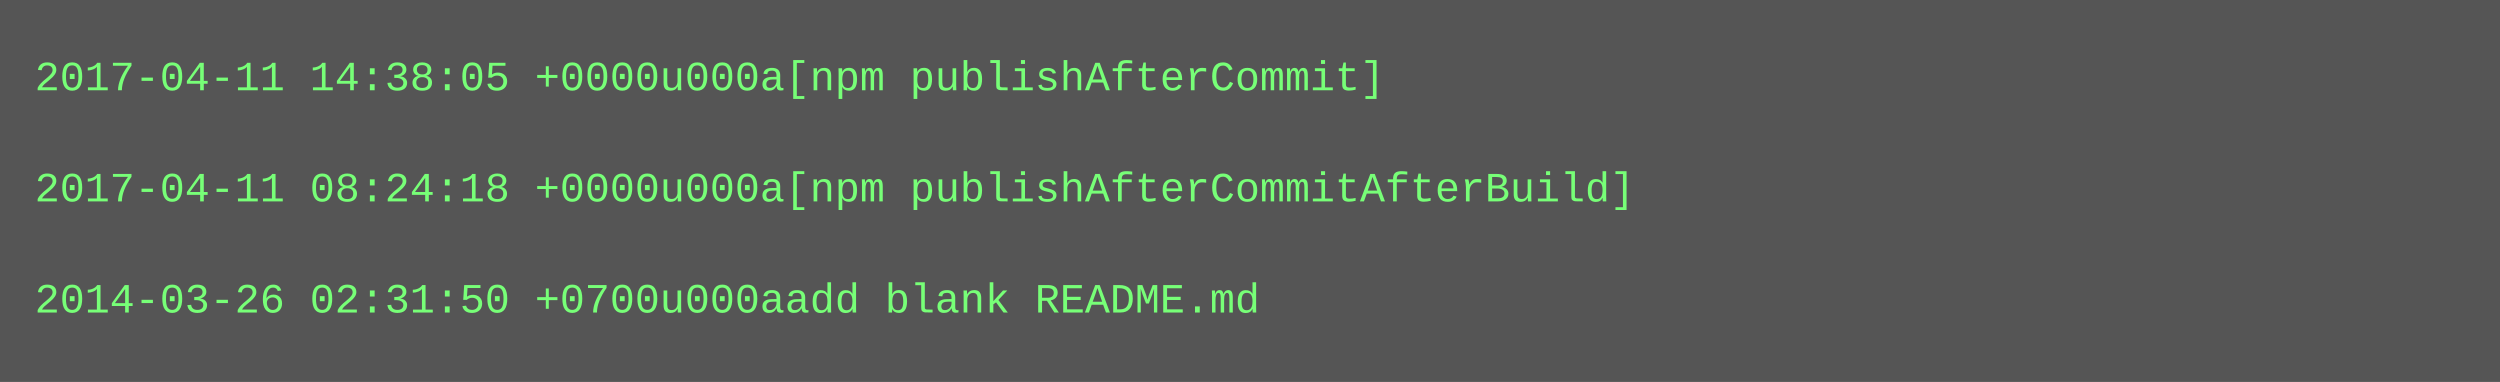
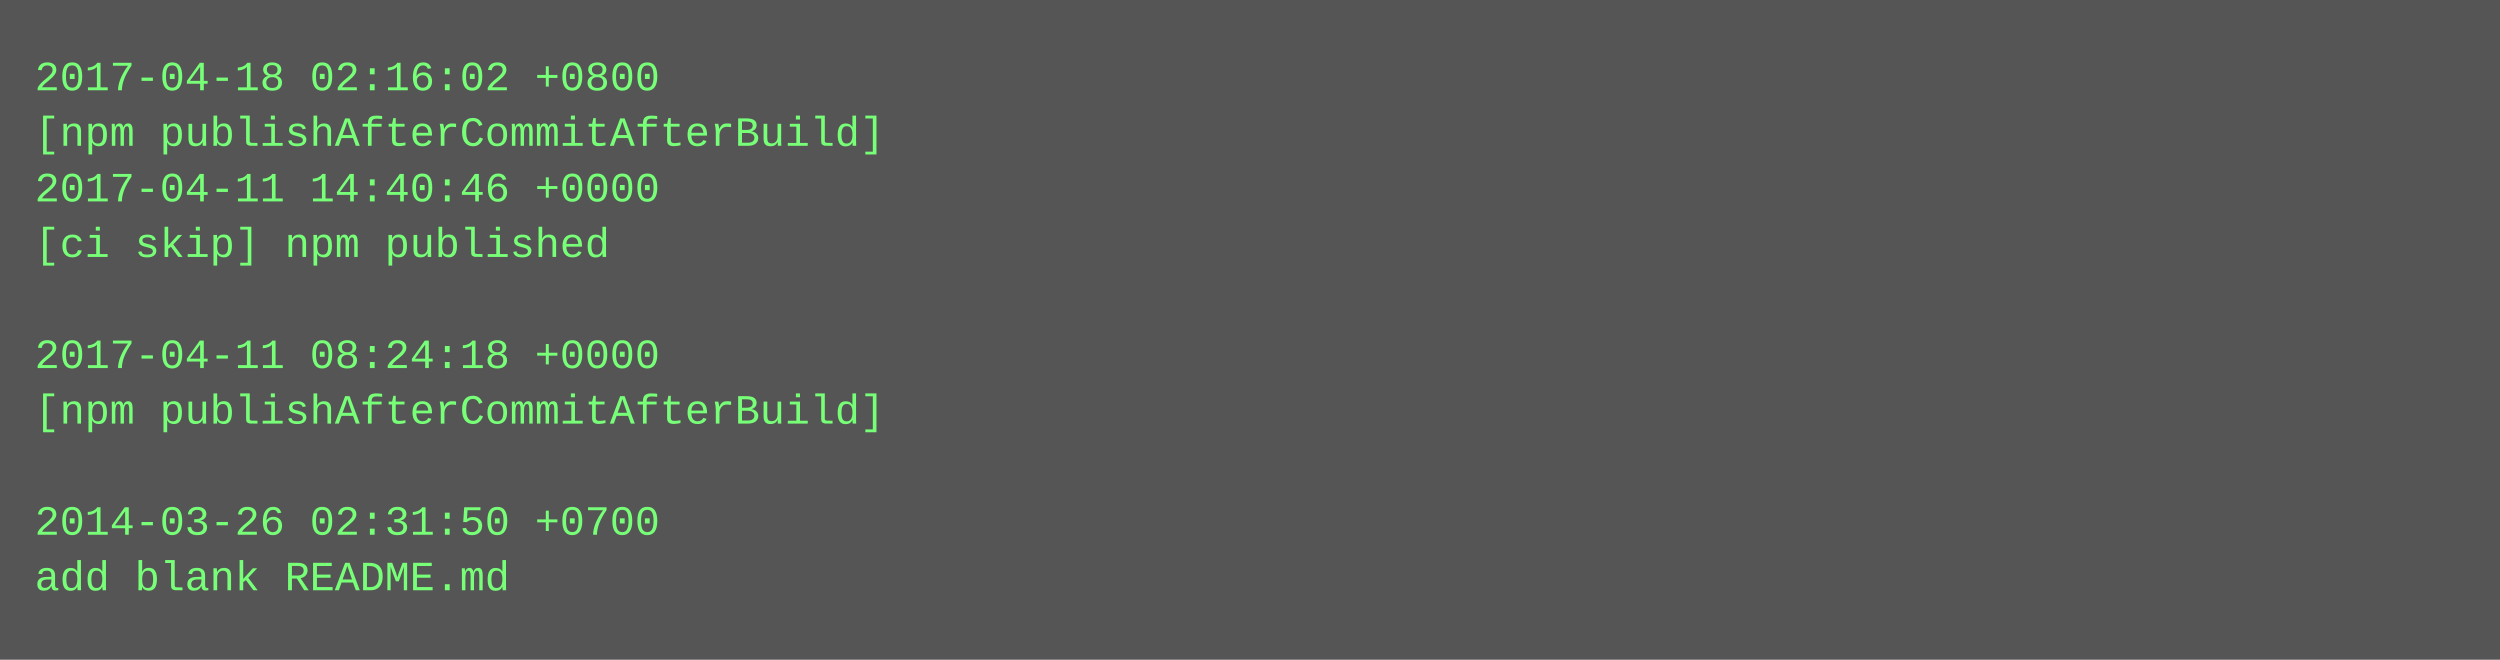
- <svg xmlns="http://www.w3.org/2000/svg" height="110" width="720">
-   <rect height="110" fill="#555" width="720" />
+ <svg xmlns="http://www.w3.org/2000/svg" height="190" width="720">
+   <rect height="190" fill="#555" width="720" />
  <text fill="#7f7" font-family="Courier New" font-size="12" xml:space="preserve">
-     <tspan x="10" y="26">2017-04-11 14:38:05 +0000u000a[npm publishAfterCommit]</tspan>
-     <tspan x="10" y="42" />
-     <tspan x="10" y="58">2017-04-11 08:24:18 +0000u000a[npm publishAfterCommitAfterBuild]</tspan>
-     <tspan x="10" y="74" />
-     <tspan x="10" y="90">2014-03-26 02:31:50 +0700u000aadd blank README.md</tspan>
+     <tspan x="10" y="26">2017-04-18 02:16:02 +0800</tspan>
+     <tspan x="10" y="42">[npm publishAfterCommitAfterBuild]</tspan>
+     <tspan x="10" y="58">2017-04-11 14:40:46 +0000</tspan>
+     <tspan x="10" y="74">[ci skip] npm published</tspan>
+     <tspan x="10" y="90" />
+     <tspan x="10" y="106">2017-04-11 08:24:18 +0000</tspan>
+     <tspan x="10" y="122">[npm publishAfterCommitAfterBuild]</tspan>
+     <tspan x="10" y="138" />
+     <tspan x="10" y="154">2014-03-26 02:31:50 +0700</tspan>
+     <tspan x="10" y="170">add blank README.md</tspan>
  </text>
</svg>
